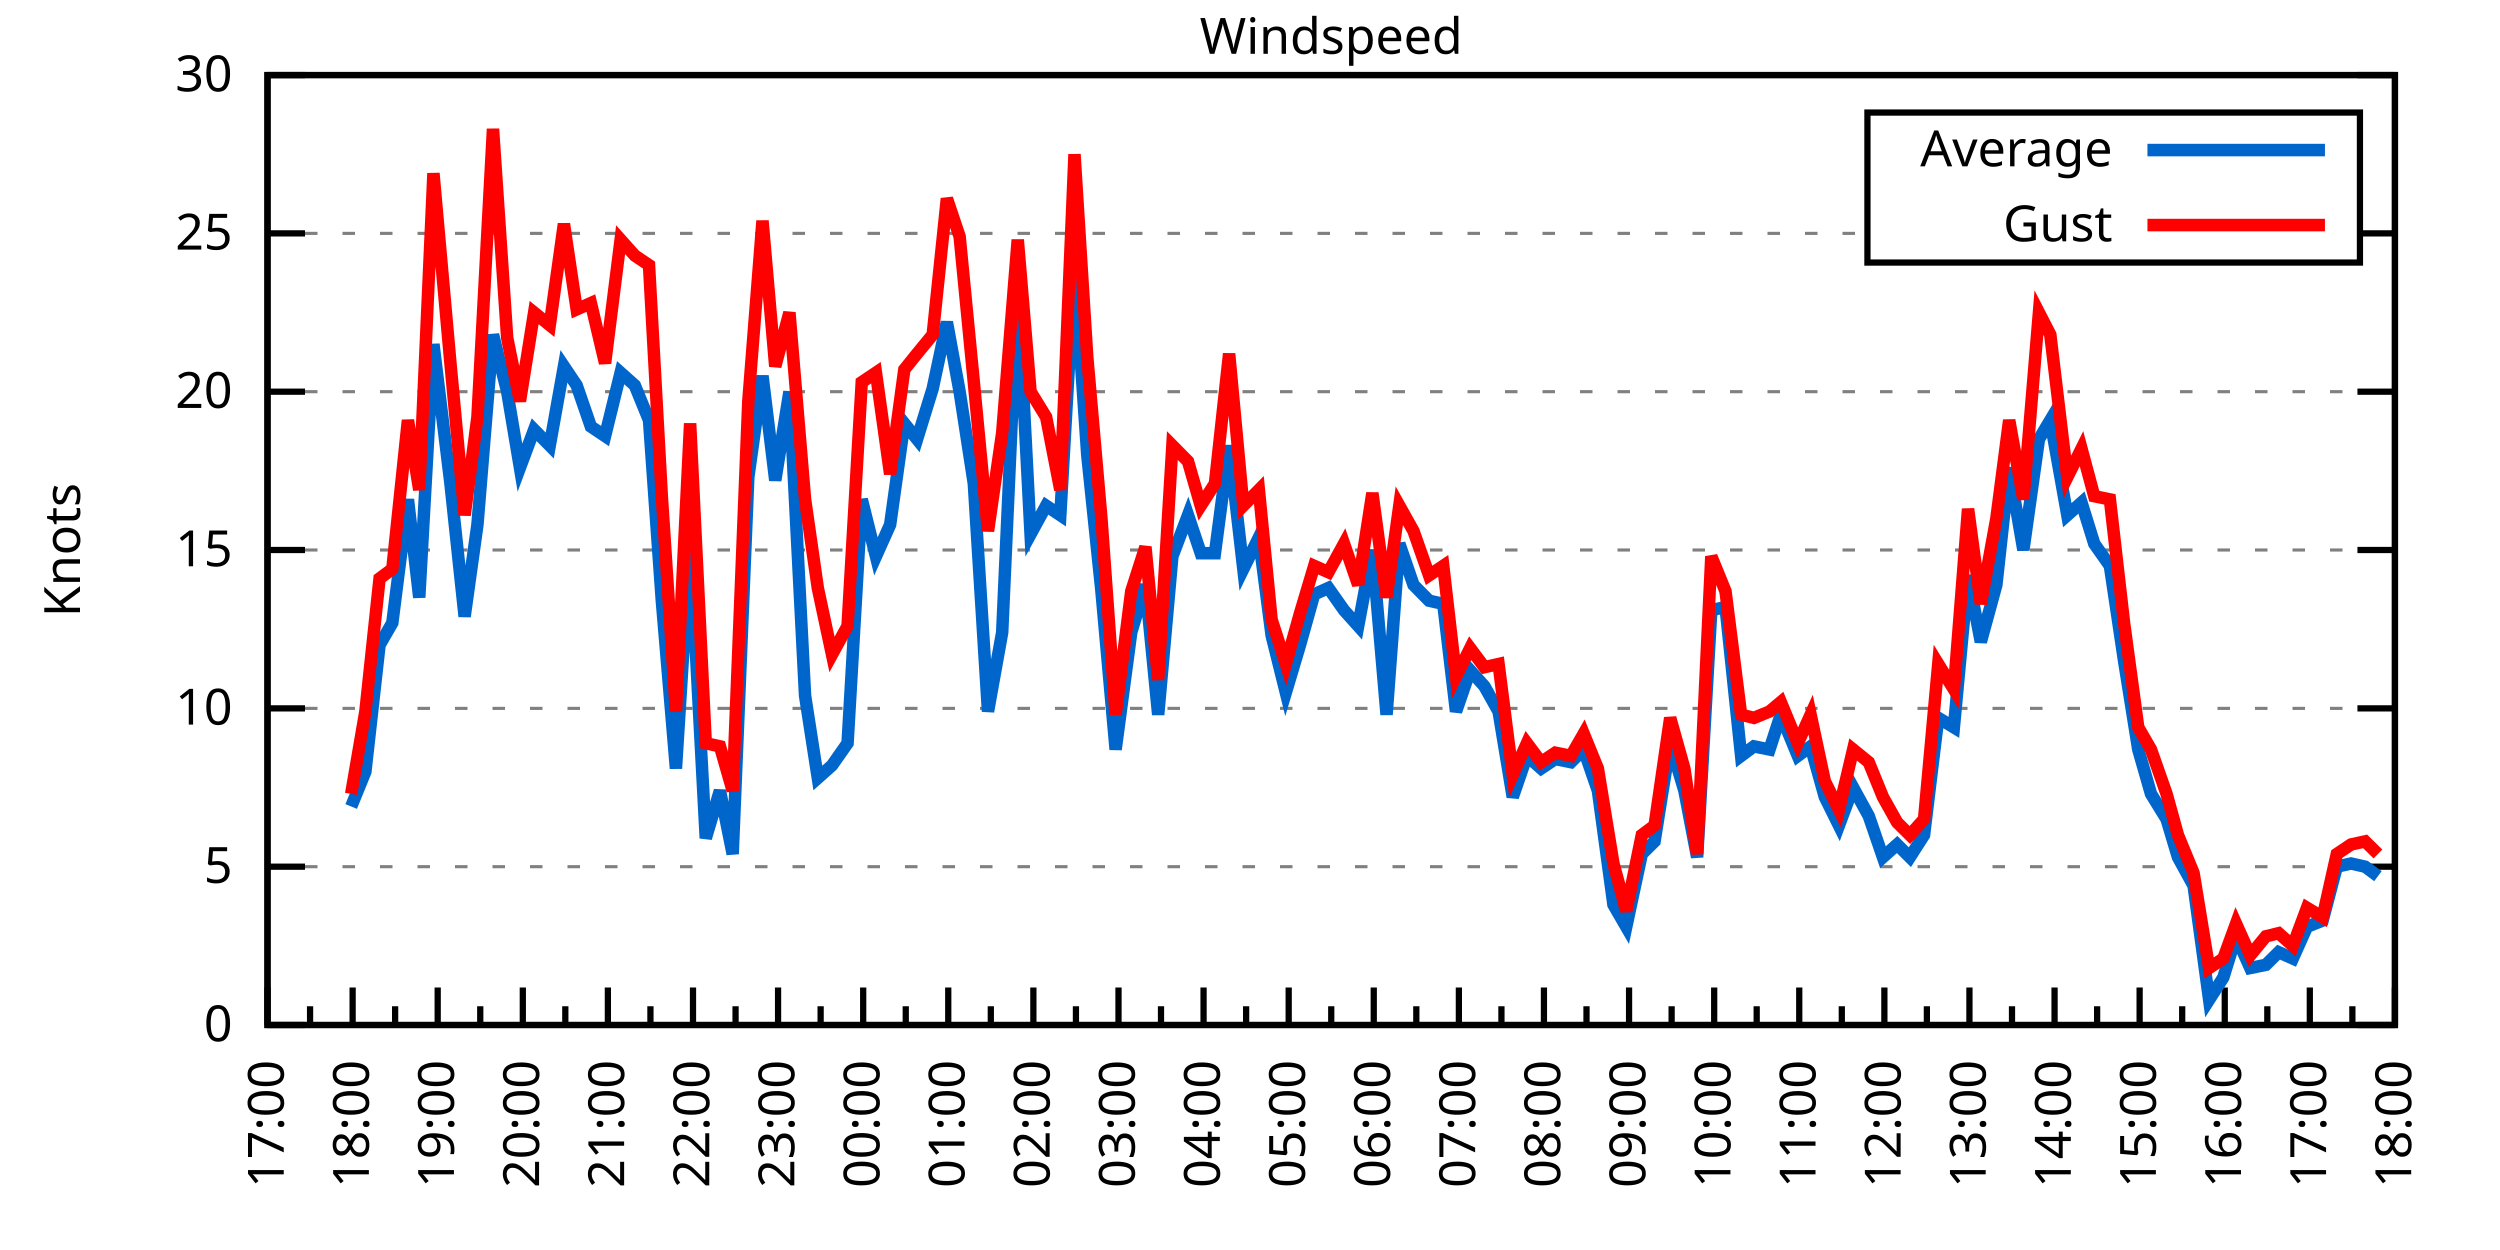
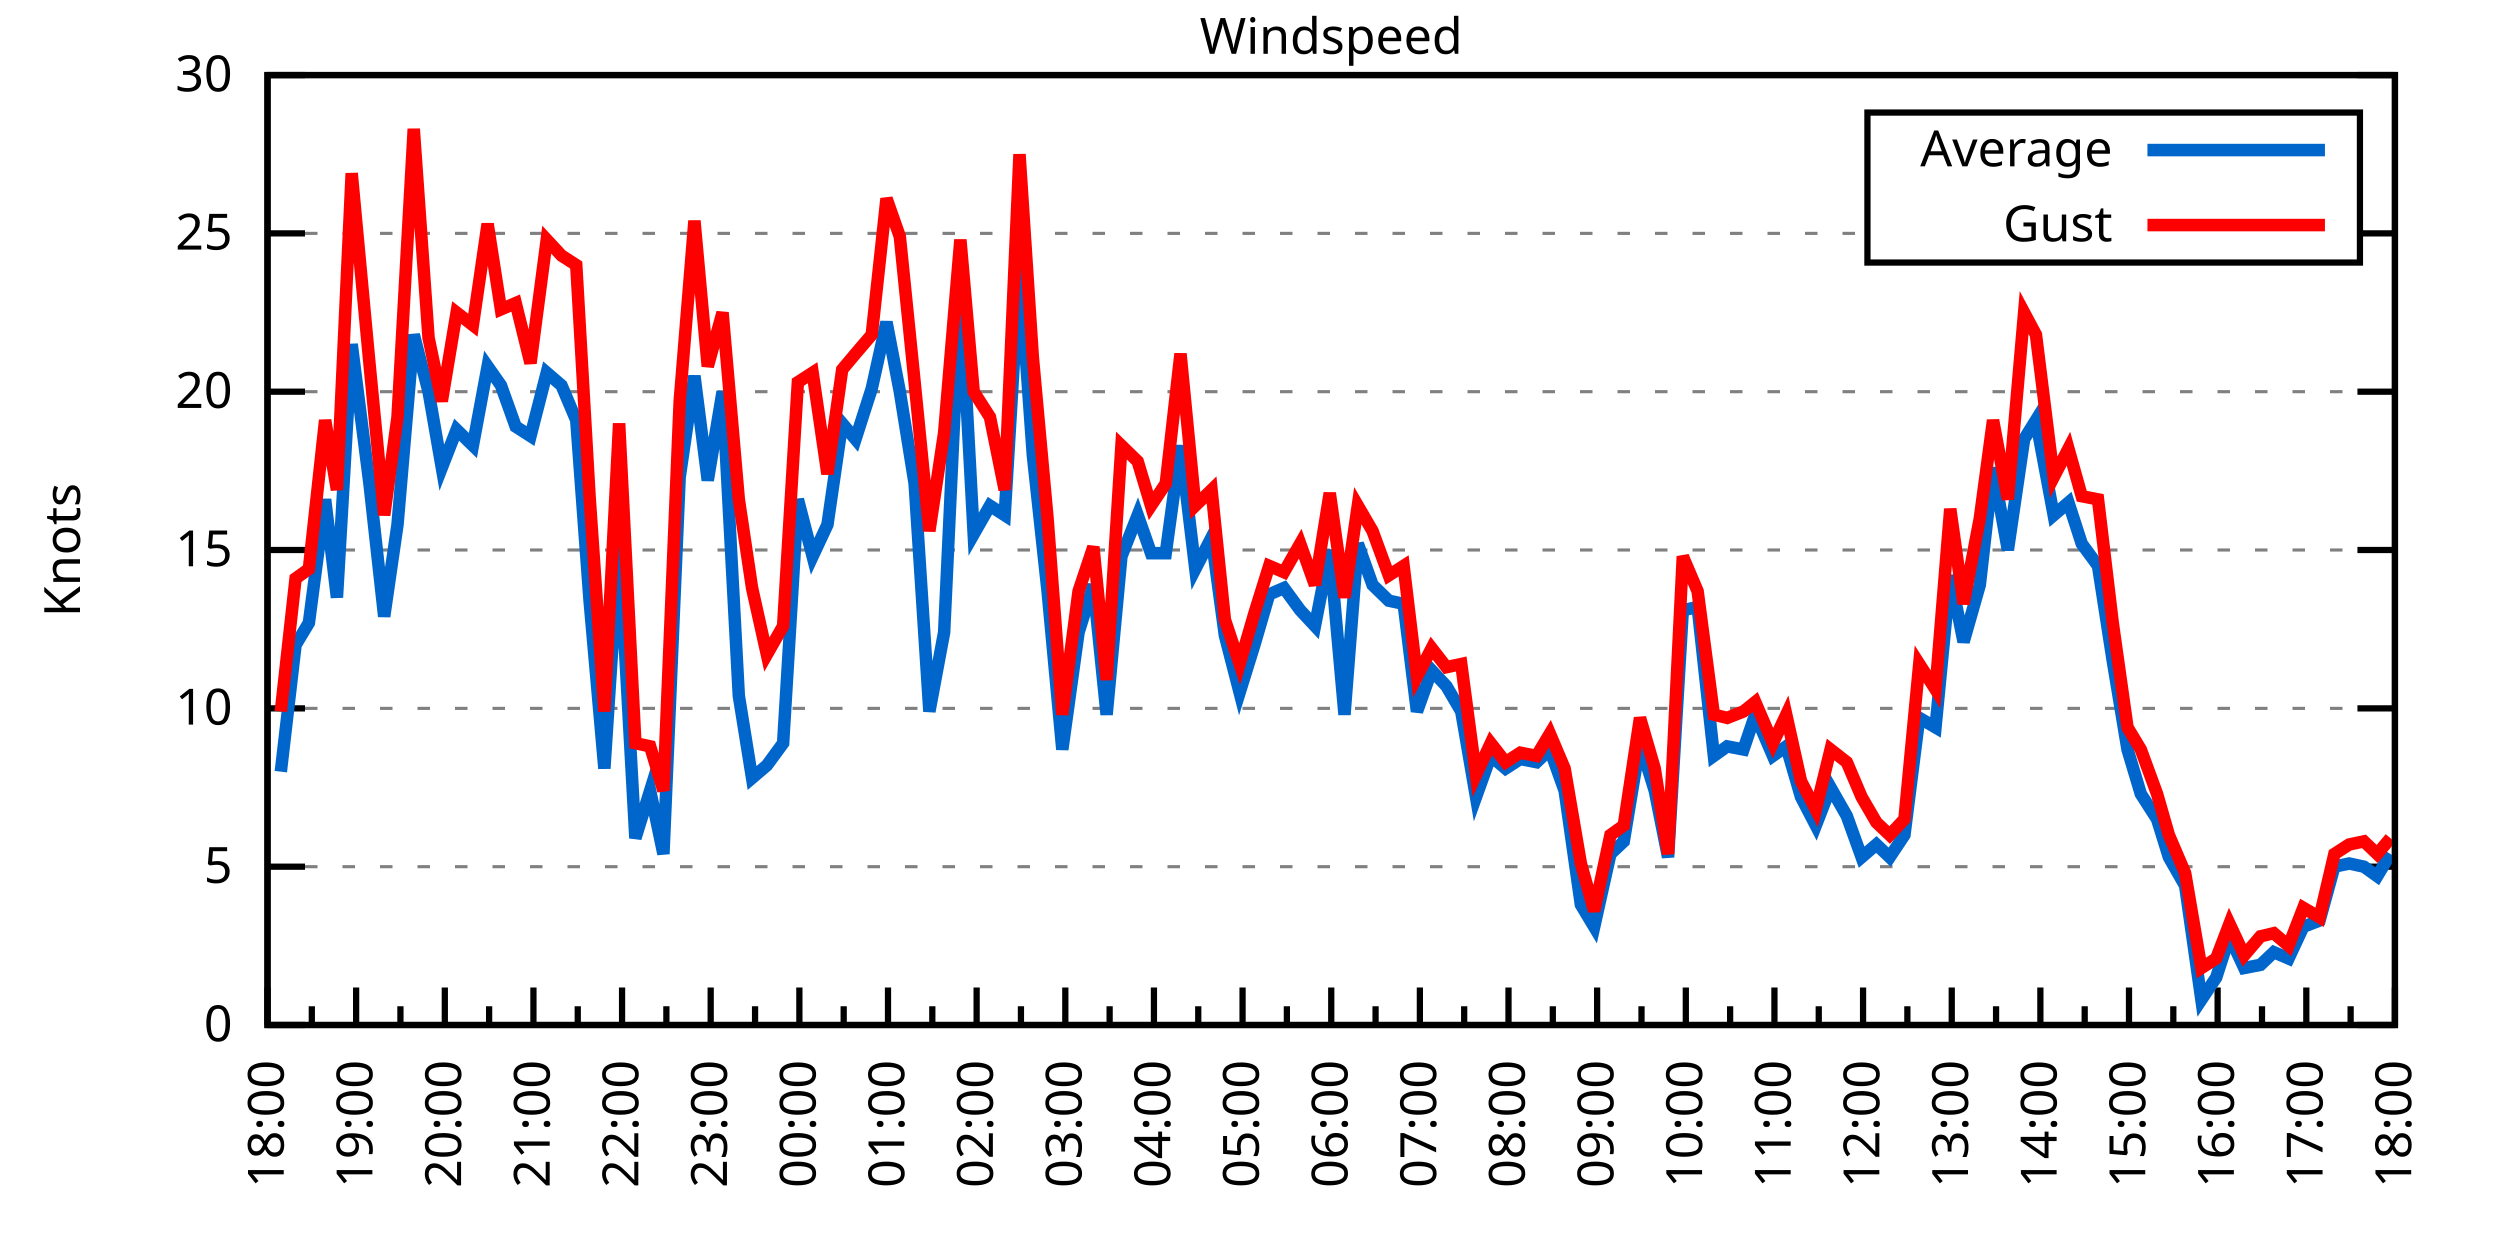
<svg xmlns="http://www.w3.org/2000/svg" xmlns:xlink="http://www.w3.org/1999/xlink" width="400" height="200" viewBox="0 0 400 200">
  <g id="gnuplot_canvas">
    <rect x="0" y="0" width="400" height="200" fill="none" />
    <defs>
      <circle id="gpDot" r="0.5" stroke-width="0.5" stroke="currentColor" />
      <path id="gpPt0" stroke-width="0.333" stroke="currentColor" d="M-1,0 h2 M0,-1 v2" />
      <path id="gpPt1" stroke-width="0.333" stroke="currentColor" d="M-1,-1 L1,1 M1,-1 L-1,1" />
      <path id="gpPt2" stroke-width="0.333" stroke="currentColor" d="M-1,0 L1,0 M0,-1 L0,1 M-1,-1 L1,1 M-1,1 L1,-1" />
      <rect id="gpPt3" stroke-width="0.333" stroke="currentColor" x="-1" y="-1" width="2" height="2" />
      <rect id="gpPt4" stroke-width="0.333" stroke="currentColor" fill="currentColor" x="-1" y="-1" width="2" height="2" />
      <circle id="gpPt5" stroke-width="0.333" stroke="currentColor" cx="0" cy="0" r="1" />
      <use xlink:href="#gpPt5" id="gpPt6" fill="currentColor" stroke="none" />
      <path id="gpPt7" stroke-width="0.333" stroke="currentColor" d="M0,-1.33 L-1.33,0.67 L1.33,0.67 z" />
      <use xlink:href="#gpPt7" id="gpPt8" fill="currentColor" stroke="none" />
      <use xlink:href="#gpPt7" id="gpPt9" stroke="currentColor" transform="rotate(180)" />
      <use xlink:href="#gpPt9" id="gpPt10" fill="currentColor" stroke="none" />
      <use xlink:href="#gpPt3" id="gpPt11" stroke="currentColor" transform="rotate(45)" />
      <use xlink:href="#gpPt11" id="gpPt12" fill="currentColor" stroke="none" />
      <path id="gpPt13" stroke-width="0.333" stroke="currentColor" d="M0,1.330 L1.265,0.411 L0.782,-1.067 L-0.782,-1.076 L-1.265,0.411 z" />
      <use xlink:href="#gpPt13" id="gpPt14" fill="currentColor" stroke="none" />
      <filter id="textbox" filterUnits="objectBoundingBox" x="0" y="0" height="1" width="1">
        <feFlood flood-color="white" flood-opacity="1" result="bgnd" />
        <feComposite in="SourceGraphic" in2="bgnd" operator="atop" />
      </filter>
      <filter id="greybox" filterUnits="objectBoundingBox" x="0" y="0" height="1" width="1">
        <feFlood flood-color="lightgrey" flood-opacity="1" result="grey" />
        <feComposite in="SourceGraphic" in2="grey" operator="atop" />
      </filter>
    </defs>
    <g fill="none" color="white" stroke="currentColor" stroke-width="1.00" stroke-linecap="butt" stroke-linejoin="miter">
</g>
    <g fill="none" color="black" stroke="currentColor" stroke-width="1.00" stroke-linecap="butt" stroke-linejoin="miter">
      <g stroke="none" shape-rendering="crispEdges">
        <polygon fill="rgb(255, 255, 255)" points="42.80,164.00 383.18,164.00 383.18,12.02 42.80,12.02 " />
      </g>
    </g>
    <g fill="none" color="black" stroke="currentColor" stroke-width="1.00" stroke-linecap="butt" stroke-linejoin="miter">
</g>
    <g fill="none" color="black" stroke="black" stroke-width="0.50" stroke-linecap="butt" stroke-linejoin="miter">
</g>
    <g fill="none" color="gray" stroke="currentColor" stroke-width="0.50" stroke-linecap="butt" stroke-linejoin="miter">
      <path stroke="gray" stroke-dasharray="2,4" class="gridline" d="M42.80,164.00 L383.19,164.00  " />
    </g>
    <g fill="none" color="gray" stroke="gray" stroke-width="1.00" stroke-linecap="butt" stroke-linejoin="miter">
</g>
    <g fill="none" color="black" stroke="currentColor" stroke-width="1.00" stroke-linecap="butt" stroke-linejoin="miter">
      <path stroke="black" d="M42.80,164.00 L48.80,164.00 M383.19,164.00 L377.19,164.00  " />
      <g transform="translate(37.20,166.60)" stroke="none" fill="black" font-family="Sans" font-size="8.00" text-anchor="end">
        <text>
          <tspan font-family="Sans"> 0</tspan>
        </text>
      </g>
    </g>
    <g fill="none" color="black" stroke="currentColor" stroke-width="1.00" stroke-linecap="butt" stroke-linejoin="miter">
</g>
    <g fill="none" color="black" stroke="black" stroke-width="0.50" stroke-linecap="butt" stroke-linejoin="miter">
</g>
    <g fill="none" color="gray" stroke="currentColor" stroke-width="0.50" stroke-linecap="butt" stroke-linejoin="miter">
      <path stroke="gray" stroke-dasharray="2,4" class="gridline" d="M42.80,138.67 L383.19,138.67  " />
    </g>
    <g fill="none" color="gray" stroke="gray" stroke-width="1.00" stroke-linecap="butt" stroke-linejoin="miter">
</g>
    <g fill="none" color="black" stroke="currentColor" stroke-width="1.00" stroke-linecap="butt" stroke-linejoin="miter">
      <path stroke="black" d="M42.80,138.67 L48.80,138.67 M383.19,138.67 L377.19,138.67  " />
      <g transform="translate(37.20,141.27)" stroke="none" fill="black" font-family="Sans" font-size="8.00" text-anchor="end">
        <text>
          <tspan font-family="Sans"> 5</tspan>
        </text>
      </g>
    </g>
    <g fill="none" color="black" stroke="currentColor" stroke-width="1.00" stroke-linecap="butt" stroke-linejoin="miter">
</g>
    <g fill="none" color="black" stroke="black" stroke-width="0.50" stroke-linecap="butt" stroke-linejoin="miter">
</g>
    <g fill="none" color="gray" stroke="currentColor" stroke-width="0.50" stroke-linecap="butt" stroke-linejoin="miter">
      <path stroke="gray" stroke-dasharray="2,4" class="gridline" d="M42.80,113.34 L383.19,113.34  " />
    </g>
    <g fill="none" color="gray" stroke="gray" stroke-width="1.00" stroke-linecap="butt" stroke-linejoin="miter">
</g>
    <g fill="none" color="black" stroke="currentColor" stroke-width="1.00" stroke-linecap="butt" stroke-linejoin="miter">
      <path stroke="black" d="M42.80,113.34 L48.80,113.34 M383.19,113.34 L377.19,113.34  " />
      <g transform="translate(37.20,115.94)" stroke="none" fill="black" font-family="Sans" font-size="8.00" text-anchor="end">
        <text>
          <tspan font-family="Sans"> 10</tspan>
        </text>
      </g>
    </g>
    <g fill="none" color="black" stroke="currentColor" stroke-width="1.00" stroke-linecap="butt" stroke-linejoin="miter">
</g>
    <g fill="none" color="black" stroke="black" stroke-width="0.50" stroke-linecap="butt" stroke-linejoin="miter">
</g>
    <g fill="none" color="gray" stroke="currentColor" stroke-width="0.50" stroke-linecap="butt" stroke-linejoin="miter">
      <path stroke="gray" stroke-dasharray="2,4" class="gridline" d="M42.80,88.00 L383.19,88.00  " />
    </g>
    <g fill="none" color="gray" stroke="gray" stroke-width="1.00" stroke-linecap="butt" stroke-linejoin="miter">
</g>
    <g fill="none" color="black" stroke="currentColor" stroke-width="1.00" stroke-linecap="butt" stroke-linejoin="miter">
      <path stroke="black" d="M42.80,88.00 L48.80,88.00 M383.19,88.00 L377.19,88.00  " />
      <g transform="translate(37.20,90.60)" stroke="none" fill="black" font-family="Sans" font-size="8.00" text-anchor="end">
        <text>
          <tspan font-family="Sans"> 15</tspan>
        </text>
      </g>
    </g>
    <g fill="none" color="black" stroke="currentColor" stroke-width="1.00" stroke-linecap="butt" stroke-linejoin="miter">
</g>
    <g fill="none" color="black" stroke="black" stroke-width="0.50" stroke-linecap="butt" stroke-linejoin="miter">
</g>
    <g fill="none" color="gray" stroke="currentColor" stroke-width="0.50" stroke-linecap="butt" stroke-linejoin="miter">
      <path stroke="gray" stroke-dasharray="2,4" class="gridline" d="M42.80,62.67 L383.19,62.67  " />
    </g>
    <g fill="none" color="gray" stroke="gray" stroke-width="1.00" stroke-linecap="butt" stroke-linejoin="miter">
</g>
    <g fill="none" color="black" stroke="currentColor" stroke-width="1.00" stroke-linecap="butt" stroke-linejoin="miter">
      <path stroke="black" d="M42.80,62.67 L48.80,62.67 M383.19,62.67 L377.19,62.67  " />
      <g transform="translate(37.20,65.27)" stroke="none" fill="black" font-family="Sans" font-size="8.00" text-anchor="end">
        <text>
          <tspan font-family="Sans"> 20</tspan>
        </text>
      </g>
    </g>
    <g fill="none" color="black" stroke="currentColor" stroke-width="1.00" stroke-linecap="butt" stroke-linejoin="miter">
</g>
    <g fill="none" color="black" stroke="black" stroke-width="0.50" stroke-linecap="butt" stroke-linejoin="miter">
</g>
    <g fill="none" color="gray" stroke="currentColor" stroke-width="0.50" stroke-linecap="butt" stroke-linejoin="miter">
      <path stroke="gray" stroke-dasharray="2,4" class="gridline" d="M42.80,37.34 L298.79,37.34 M377.59,37.34 L383.19,37.34  " />
    </g>
    <g fill="none" color="gray" stroke="gray" stroke-width="1.00" stroke-linecap="butt" stroke-linejoin="miter">
</g>
    <g fill="none" color="black" stroke="currentColor" stroke-width="1.00" stroke-linecap="butt" stroke-linejoin="miter">
      <path stroke="black" d="M42.80,37.34 L48.80,37.34 M383.19,37.34 L377.19,37.34  " />
      <g transform="translate(37.20,39.94)" stroke="none" fill="black" font-family="Sans" font-size="8.00" text-anchor="end">
        <text>
          <tspan font-family="Sans"> 25</tspan>
        </text>
      </g>
    </g>
    <g fill="none" color="black" stroke="currentColor" stroke-width="1.00" stroke-linecap="butt" stroke-linejoin="miter">
</g>
    <g fill="none" color="black" stroke="black" stroke-width="0.50" stroke-linecap="butt" stroke-linejoin="miter">
</g>
    <g fill="none" color="gray" stroke="currentColor" stroke-width="0.50" stroke-linecap="butt" stroke-linejoin="miter">
      <path stroke="gray" stroke-dasharray="2,4" class="gridline" d="M42.80,12.01 L383.19,12.01  " />
    </g>
    <g fill="none" color="gray" stroke="gray" stroke-width="1.00" stroke-linecap="butt" stroke-linejoin="miter">
</g>
    <g fill="none" color="black" stroke="currentColor" stroke-width="1.00" stroke-linecap="butt" stroke-linejoin="miter">
      <path stroke="black" d="M42.80,12.01 L48.80,12.01 M383.19,12.01 L377.19,12.01  " />
      <g transform="translate(37.20,14.61)" stroke="none" fill="black" font-family="Sans" font-size="8.00" text-anchor="end">
        <text>
          <tspan font-family="Sans"> 30</tspan>
        </text>
      </g>
    </g>
    <g fill="none" color="black" stroke="currentColor" stroke-width="1.00" stroke-linecap="butt" stroke-linejoin="miter">
      <path stroke="black" d="M42.80,164.00 L42.80,158.00  " />
      <g transform="translate(45.40,169.60) rotate(270)" stroke="none" fill="black" font-family="Sans" font-size="8.00" text-anchor="end">
        <text>
+           <tspan font-family="Sans">18:00</tspan>
+         </text>
+       </g>
+     </g>
+     <g fill="none" color="black" stroke="currentColor" stroke-width="1.00" stroke-linecap="butt" stroke-linejoin="miter">
+       <path stroke="black" d="M49.89,164.00 L49.89,161.00 M56.98,164.00 L56.98,158.00  " />
+       <g transform="translate(59.58,169.60) rotate(270)" stroke="none" fill="black" font-family="Sans" font-size="8.00" text-anchor="end">
+         <text>
+           <tspan font-family="Sans">19:00</tspan>
+         </text>
+       </g>
+     </g>
+     <g fill="none" color="black" stroke="currentColor" stroke-width="1.00" stroke-linecap="butt" stroke-linejoin="miter">
+       <path stroke="black" d="M64.07,164.00 L64.07,161.00 M71.17,164.00 L71.17,158.00  " />
+       <g transform="translate(73.77,169.60) rotate(270)" stroke="none" fill="black" font-family="Sans" font-size="8.00" text-anchor="end">
+         <text>
+           <tspan font-family="Sans">20:00</tspan>
+         </text>
+       </g>
+     </g>
+     <g fill="none" color="black" stroke="currentColor" stroke-width="1.00" stroke-linecap="butt" stroke-linejoin="miter">
+       <path stroke="black" d="M78.26,164.00 L78.26,161.00 M85.35,164.00 L85.35,158.00  " />
+       <g transform="translate(87.95,169.60) rotate(270)" stroke="none" fill="black" font-family="Sans" font-size="8.00" text-anchor="end">
+         <text>
+           <tspan font-family="Sans">21:00</tspan>
+         </text>
+       </g>
+     </g>
+     <g fill="none" color="black" stroke="currentColor" stroke-width="1.00" stroke-linecap="butt" stroke-linejoin="miter">
+       <path stroke="black" d="M92.44,164.00 L92.44,161.00 M99.53,164.00 L99.53,158.00  " />
+       <g transform="translate(102.13,169.60) rotate(270)" stroke="none" fill="black" font-family="Sans" font-size="8.00" text-anchor="end">
+         <text>
+           <tspan font-family="Sans">22:00</tspan>
+         </text>
+       </g>
+     </g>
+     <g fill="none" color="black" stroke="currentColor" stroke-width="1.00" stroke-linecap="butt" stroke-linejoin="miter">
+       <path stroke="black" d="M106.62,164.00 L106.62,161.00 M113.71,164.00 L113.71,158.00  " />
+       <g transform="translate(116.31,169.60) rotate(270)" stroke="none" fill="black" font-family="Sans" font-size="8.00" text-anchor="end">
+         <text>
+           <tspan font-family="Sans">23:00</tspan>
+         </text>
+       </g>
+     </g>
+     <g fill="none" color="black" stroke="currentColor" stroke-width="1.00" stroke-linecap="butt" stroke-linejoin="miter">
+       <path stroke="black" d="M120.81,164.00 L120.81,161.00 M127.90,164.00 L127.90,158.00  " />
+       <g transform="translate(130.50,169.60) rotate(270)" stroke="none" fill="black" font-family="Sans" font-size="8.00" text-anchor="end">
+         <text>
+           <tspan font-family="Sans">00:00</tspan>
+         </text>
+       </g>
+     </g>
+     <g fill="none" color="black" stroke="currentColor" stroke-width="1.00" stroke-linecap="butt" stroke-linejoin="miter">
+       <path stroke="black" d="M134.99,164.00 L134.99,161.00 M142.08,164.00 L142.08,158.00  " />
+       <g transform="translate(144.68,169.60) rotate(270)" stroke="none" fill="black" font-family="Sans" font-size="8.00" text-anchor="end">
+         <text>
+           <tspan font-family="Sans">01:00</tspan>
+         </text>
+       </g>
+     </g>
+     <g fill="none" color="black" stroke="currentColor" stroke-width="1.00" stroke-linecap="butt" stroke-linejoin="miter">
+       <path stroke="black" d="M149.17,164.00 L149.17,161.00 M156.26,164.00 L156.26,158.00  " />
+       <g transform="translate(158.86,169.60) rotate(270)" stroke="none" fill="black" font-family="Sans" font-size="8.00" text-anchor="end">
+         <text>
+           <tspan font-family="Sans">02:00</tspan>
+         </text>
+       </g>
+     </g>
+     <g fill="none" color="black" stroke="currentColor" stroke-width="1.00" stroke-linecap="butt" stroke-linejoin="miter">
+       <path stroke="black" d="M163.35,164.00 L163.35,161.00 M170.45,164.00 L170.45,158.00  " />
+       <g transform="translate(173.05,169.60) rotate(270)" stroke="none" fill="black" font-family="Sans" font-size="8.00" text-anchor="end">
+         <text>
+           <tspan font-family="Sans">03:00</tspan>
+         </text>
+       </g>
+     </g>
+     <g fill="none" color="black" stroke="currentColor" stroke-width="1.00" stroke-linecap="butt" stroke-linejoin="miter">
+       <path stroke="black" d="M177.54,164.00 L177.54,161.00 M184.63,164.00 L184.63,158.00  " />
+       <g transform="translate(187.23,169.60) rotate(270)" stroke="none" fill="black" font-family="Sans" font-size="8.00" text-anchor="end">
+         <text>
+           <tspan font-family="Sans">04:00</tspan>
+         </text>
+       </g>
+     </g>
+     <g fill="none" color="black" stroke="currentColor" stroke-width="1.00" stroke-linecap="butt" stroke-linejoin="miter">
+       <path stroke="black" d="M191.72,164.00 L191.72,161.00 M198.81,164.00 L198.81,158.00  " />
+       <g transform="translate(201.41,169.60) rotate(270)" stroke="none" fill="black" font-family="Sans" font-size="8.00" text-anchor="end">
+         <text>
+           <tspan font-family="Sans">05:00</tspan>
+         </text>
+       </g>
+     </g>
+     <g fill="none" color="black" stroke="currentColor" stroke-width="1.00" stroke-linecap="butt" stroke-linejoin="miter">
+       <path stroke="black" d="M205.90,164.00 L205.90,161.00 M213.00,164.00 L213.00,158.00  " />
+       <g transform="translate(215.60,169.60) rotate(270)" stroke="none" fill="black" font-family="Sans" font-size="8.00" text-anchor="end">
+         <text>
+           <tspan font-family="Sans">06:00</tspan>
+         </text>
+       </g>
+     </g>
+     <g fill="none" color="black" stroke="currentColor" stroke-width="1.00" stroke-linecap="butt" stroke-linejoin="miter">
+       <path stroke="black" d="M220.09,164.00 L220.09,161.00 M227.18,164.00 L227.18,158.00  " />
+       <g transform="translate(229.78,169.60) rotate(270)" stroke="none" fill="black" font-family="Sans" font-size="8.00" text-anchor="end">
+         <text>
+           <tspan font-family="Sans">07:00</tspan>
+         </text>
+       </g>
+     </g>
+     <g fill="none" color="black" stroke="currentColor" stroke-width="1.00" stroke-linecap="butt" stroke-linejoin="miter">
+       <path stroke="black" d="M234.27,164.00 L234.27,161.00 M241.36,164.00 L241.36,158.00  " />
+       <g transform="translate(243.96,169.60) rotate(270)" stroke="none" fill="black" font-family="Sans" font-size="8.00" text-anchor="end">
+         <text>
+           <tspan font-family="Sans">08:00</tspan>
+         </text>
+       </g>
+     </g>
+     <g fill="none" color="black" stroke="currentColor" stroke-width="1.00" stroke-linecap="butt" stroke-linejoin="miter">
+       <path stroke="black" d="M248.45,164.00 L248.45,161.00 M255.54,164.00 L255.54,158.00  " />
+       <g transform="translate(258.14,169.60) rotate(270)" stroke="none" fill="black" font-family="Sans" font-size="8.00" text-anchor="end">
+         <text>
+           <tspan font-family="Sans">09:00</tspan>
+         </text>
+       </g>
+     </g>
+     <g fill="none" color="black" stroke="currentColor" stroke-width="1.00" stroke-linecap="butt" stroke-linejoin="miter">
+       <path stroke="black" d="M262.64,164.00 L262.64,161.00 M269.73,164.00 L269.73,158.00  " />
+       <g transform="translate(272.33,169.60) rotate(270)" stroke="none" fill="black" font-family="Sans" font-size="8.00" text-anchor="end">
+         <text>
+           <tspan font-family="Sans">10:00</tspan>
+         </text>
+       </g>
+     </g>
+     <g fill="none" color="black" stroke="currentColor" stroke-width="1.00" stroke-linecap="butt" stroke-linejoin="miter">
+       <path stroke="black" d="M276.82,164.00 L276.82,161.00 M283.91,164.00 L283.91,158.00  " />
+       <g transform="translate(286.51,169.60) rotate(270)" stroke="none" fill="black" font-family="Sans" font-size="8.00" text-anchor="end">
+         <text>
+           <tspan font-family="Sans">11:00</tspan>
+         </text>
+       </g>
+     </g>
+     <g fill="none" color="black" stroke="currentColor" stroke-width="1.00" stroke-linecap="butt" stroke-linejoin="miter">
+       <path stroke="black" d="M291.00,164.00 L291.00,161.00 M298.09,164.00 L298.09,158.00  " />
+       <g transform="translate(300.69,169.60) rotate(270)" stroke="none" fill="black" font-family="Sans" font-size="8.00" text-anchor="end">
+         <text>
+           <tspan font-family="Sans">12:00</tspan>
+         </text>
+       </g>
+     </g>
+     <g fill="none" color="black" stroke="currentColor" stroke-width="1.00" stroke-linecap="butt" stroke-linejoin="miter">
+       <path stroke="black" d="M305.18,164.00 L305.18,161.00 M312.28,164.00 L312.28,158.00  " />
+       <g transform="translate(314.88,169.60) rotate(270)" stroke="none" fill="black" font-family="Sans" font-size="8.00" text-anchor="end">
+         <text>
+           <tspan font-family="Sans">13:00</tspan>
+         </text>
+       </g>
+     </g>
+     <g fill="none" color="black" stroke="currentColor" stroke-width="1.00" stroke-linecap="butt" stroke-linejoin="miter">
+       <path stroke="black" d="M319.37,164.00 L319.37,161.00 M326.46,164.00 L326.46,158.00  " />
+       <g transform="translate(329.06,169.60) rotate(270)" stroke="none" fill="black" font-family="Sans" font-size="8.00" text-anchor="end">
+         <text>
+           <tspan font-family="Sans">14:00</tspan>
+         </text>
+       </g>
+     </g>
+     <g fill="none" color="black" stroke="currentColor" stroke-width="1.00" stroke-linecap="butt" stroke-linejoin="miter">
+       <path stroke="black" d="M333.55,164.00 L333.55,161.00 M340.64,164.00 L340.64,158.00  " />
+       <g transform="translate(343.24,169.60) rotate(270)" stroke="none" fill="black" font-family="Sans" font-size="8.00" text-anchor="end">
+         <text>
+           <tspan font-family="Sans">15:00</tspan>
+         </text>
+       </g>
+     </g>
+     <g fill="none" color="black" stroke="currentColor" stroke-width="1.00" stroke-linecap="butt" stroke-linejoin="miter">
+       <path stroke="black" d="M347.73,164.00 L347.73,161.00 M354.82,164.00 L354.82,158.00  " />
+       <g transform="translate(357.42,169.60) rotate(270)" stroke="none" fill="black" font-family="Sans" font-size="8.00" text-anchor="end">
+         <text>
+           <tspan font-family="Sans">16:00</tspan>
+         </text>
+       </g>
+     </g>
+     <g fill="none" color="black" stroke="currentColor" stroke-width="1.00" stroke-linecap="butt" stroke-linejoin="miter">
+       <path stroke="black" d="M361.92,164.00 L361.92,161.00 M369.01,164.00 L369.01,158.00  " />
+       <g transform="translate(371.61,169.60) rotate(270)" stroke="none" fill="black" font-family="Sans" font-size="8.00" text-anchor="end">
+         <text>
          <tspan font-family="Sans">17:00</tspan>
        </text>
      </g>
    </g>
    <g fill="none" color="black" stroke="currentColor" stroke-width="1.00" stroke-linecap="butt" stroke-linejoin="miter">
-       <path stroke="black" d="M49.61,164.00 L49.61,161.00 M56.42,164.00 L56.42,158.00  " />
-       <g transform="translate(59.02,169.60) rotate(270)" stroke="none" fill="black" font-family="Sans" font-size="8.00" text-anchor="end">
-         <text>
-           <tspan font-family="Sans">18:00</tspan>
-         </text>
-       </g>
-     </g>
-     <g fill="none" color="black" stroke="currentColor" stroke-width="1.00" stroke-linecap="butt" stroke-linejoin="miter">
-       <path stroke="black" d="M63.22,164.00 L63.22,161.00 M70.03,164.00 L70.03,158.00  " />
-       <g transform="translate(72.63,169.60) rotate(270)" stroke="none" fill="black" font-family="Sans" font-size="8.00" text-anchor="end">
-         <text>
-           <tspan font-family="Sans">19:00</tspan>
-         </text>
-       </g>
-     </g>
-     <g fill="none" color="black" stroke="currentColor" stroke-width="1.00" stroke-linecap="butt" stroke-linejoin="miter">
-       <path stroke="black" d="M76.84,164.00 L76.84,161.00 M83.65,164.00 L83.65,158.00  " />
-       <g transform="translate(86.25,169.60) rotate(270)" stroke="none" fill="black" font-family="Sans" font-size="8.00" text-anchor="end">
-         <text>
-           <tspan font-family="Sans">20:00</tspan>
-         </text>
-       </g>
-     </g>
-     <g fill="none" color="black" stroke="currentColor" stroke-width="1.00" stroke-linecap="butt" stroke-linejoin="miter">
-       <path stroke="black" d="M90.45,164.00 L90.45,161.00 M97.26,164.00 L97.26,158.00  " />
-       <g transform="translate(99.86,169.60) rotate(270)" stroke="none" fill="black" font-family="Sans" font-size="8.00" text-anchor="end">
-         <text>
-           <tspan font-family="Sans">21:00</tspan>
-         </text>
-       </g>
-     </g>
-     <g fill="none" color="black" stroke="currentColor" stroke-width="1.00" stroke-linecap="butt" stroke-linejoin="miter">
-       <path stroke="black" d="M104.07,164.00 L104.07,161.00 M110.88,164.00 L110.88,158.00  " />
-       <g transform="translate(113.48,169.60) rotate(270)" stroke="none" fill="black" font-family="Sans" font-size="8.00" text-anchor="end">
-         <text>
-           <tspan font-family="Sans">22:00</tspan>
-         </text>
-       </g>
-     </g>
-     <g fill="none" color="black" stroke="currentColor" stroke-width="1.00" stroke-linecap="butt" stroke-linejoin="miter">
-       <path stroke="black" d="M117.69,164.00 L117.69,161.00 M124.49,164.00 L124.49,158.00  " />
-       <g transform="translate(127.09,169.60) rotate(270)" stroke="none" fill="black" font-family="Sans" font-size="8.00" text-anchor="end">
-         <text>
-           <tspan font-family="Sans">23:00</tspan>
-         </text>
-       </g>
-     </g>
-     <g fill="none" color="black" stroke="currentColor" stroke-width="1.00" stroke-linecap="butt" stroke-linejoin="miter">
-       <path stroke="black" d="M131.30,164.00 L131.30,161.00 M138.11,164.00 L138.11,158.00  " />
-       <g transform="translate(140.71,169.60) rotate(270)" stroke="none" fill="black" font-family="Sans" font-size="8.00" text-anchor="end">
-         <text>
-           <tspan font-family="Sans">00:00</tspan>
-         </text>
-       </g>
-     </g>
-     <g fill="none" color="black" stroke="currentColor" stroke-width="1.00" stroke-linecap="butt" stroke-linejoin="miter">
-       <path stroke="black" d="M144.92,164.00 L144.92,161.00 M151.72,164.00 L151.72,158.00  " />
-       <g transform="translate(154.32,169.60) rotate(270)" stroke="none" fill="black" font-family="Sans" font-size="8.00" text-anchor="end">
-         <text>
-           <tspan font-family="Sans">01:00</tspan>
-         </text>
-       </g>
-     </g>
-     <g fill="none" color="black" stroke="currentColor" stroke-width="1.00" stroke-linecap="butt" stroke-linejoin="miter">
-       <path stroke="black" d="M158.53,164.00 L158.53,161.00 M165.34,164.00 L165.34,158.00  " />
-       <g transform="translate(167.94,169.60) rotate(270)" stroke="none" fill="black" font-family="Sans" font-size="8.00" text-anchor="end">
-         <text>
-           <tspan font-family="Sans">02:00</tspan>
-         </text>
-       </g>
-     </g>
-     <g fill="none" color="black" stroke="currentColor" stroke-width="1.00" stroke-linecap="butt" stroke-linejoin="miter">
-       <path stroke="black" d="M172.15,164.00 L172.15,161.00 M178.96,164.00 L178.96,158.00  " />
-       <g transform="translate(181.56,169.60) rotate(270)" stroke="none" fill="black" font-family="Sans" font-size="8.00" text-anchor="end">
-         <text>
-           <tspan font-family="Sans">03:00</tspan>
-         </text>
-       </g>
-     </g>
-     <g fill="none" color="black" stroke="currentColor" stroke-width="1.00" stroke-linecap="butt" stroke-linejoin="miter">
-       <path stroke="black" d="M185.76,164.00 L185.76,161.00 M192.57,164.00 L192.57,158.00  " />
-       <g transform="translate(195.17,169.60) rotate(270)" stroke="none" fill="black" font-family="Sans" font-size="8.00" text-anchor="end">
-         <text>
-           <tspan font-family="Sans">04:00</tspan>
-         </text>
-       </g>
-     </g>
-     <g fill="none" color="black" stroke="currentColor" stroke-width="1.00" stroke-linecap="butt" stroke-linejoin="miter">
-       <path stroke="black" d="M199.38,164.00 L199.38,161.00 M206.19,164.00 L206.19,158.00  " />
-       <g transform="translate(208.79,169.60) rotate(270)" stroke="none" fill="black" font-family="Sans" font-size="8.00" text-anchor="end">
-         <text>
-           <tspan font-family="Sans">05:00</tspan>
-         </text>
-       </g>
-     </g>
-     <g fill="none" color="black" stroke="currentColor" stroke-width="1.00" stroke-linecap="butt" stroke-linejoin="miter">
-       <path stroke="black" d="M213.00,164.00 L213.00,161.00 M219.80,164.00 L219.80,158.00  " />
-       <g transform="translate(222.40,169.60) rotate(270)" stroke="none" fill="black" font-family="Sans" font-size="8.00" text-anchor="end">
-         <text>
-           <tspan font-family="Sans">06:00</tspan>
-         </text>
-       </g>
-     </g>
-     <g fill="none" color="black" stroke="currentColor" stroke-width="1.00" stroke-linecap="butt" stroke-linejoin="miter">
-       <path stroke="black" d="M226.61,164.00 L226.61,161.00 M233.42,164.00 L233.42,158.00  " />
-       <g transform="translate(236.02,169.60) rotate(270)" stroke="none" fill="black" font-family="Sans" font-size="8.00" text-anchor="end">
-         <text>
-           <tspan font-family="Sans">07:00</tspan>
-         </text>
-       </g>
-     </g>
-     <g fill="none" color="black" stroke="currentColor" stroke-width="1.00" stroke-linecap="butt" stroke-linejoin="miter">
-       <path stroke="black" d="M240.23,164.00 L240.23,161.00 M247.03,164.00 L247.03,158.00  " />
-       <g transform="translate(249.63,169.60) rotate(270)" stroke="none" fill="black" font-family="Sans" font-size="8.00" text-anchor="end">
-         <text>
-           <tspan font-family="Sans">08:00</tspan>
-         </text>
-       </g>
-     </g>
-     <g fill="none" color="black" stroke="currentColor" stroke-width="1.00" stroke-linecap="butt" stroke-linejoin="miter">
-       <path stroke="black" d="M253.84,164.00 L253.84,161.00 M260.65,164.00 L260.65,158.00  " />
-       <g transform="translate(263.25,169.60) rotate(270)" stroke="none" fill="black" font-family="Sans" font-size="8.00" text-anchor="end">
-         <text>
-           <tspan font-family="Sans">09:00</tspan>
-         </text>
-       </g>
-     </g>
-     <g fill="none" color="black" stroke="currentColor" stroke-width="1.00" stroke-linecap="butt" stroke-linejoin="miter">
-       <path stroke="black" d="M267.46,164.00 L267.46,161.00 M274.27,164.00 L274.27,158.00  " />
-       <g transform="translate(276.87,169.60) rotate(270)" stroke="none" fill="black" font-family="Sans" font-size="8.00" text-anchor="end">
-         <text>
-           <tspan font-family="Sans">10:00</tspan>
-         </text>
-       </g>
-     </g>
-     <g fill="none" color="black" stroke="currentColor" stroke-width="1.00" stroke-linecap="butt" stroke-linejoin="miter">
-       <path stroke="black" d="M281.07,164.00 L281.07,161.00 M287.88,164.00 L287.88,158.00  " />
-       <g transform="translate(290.48,169.60) rotate(270)" stroke="none" fill="black" font-family="Sans" font-size="8.00" text-anchor="end">
-         <text>
-           <tspan font-family="Sans">11:00</tspan>
-         </text>
-       </g>
-     </g>
-     <g fill="none" color="black" stroke="currentColor" stroke-width="1.00" stroke-linecap="butt" stroke-linejoin="miter">
-       <path stroke="black" d="M294.69,164.00 L294.69,161.00 M301.50,164.00 L301.50,158.00  " />
-       <g transform="translate(304.10,169.60) rotate(270)" stroke="none" fill="black" font-family="Sans" font-size="8.00" text-anchor="end">
-         <text>
-           <tspan font-family="Sans">12:00</tspan>
-         </text>
-       </g>
-     </g>
-     <g fill="none" color="black" stroke="currentColor" stroke-width="1.00" stroke-linecap="butt" stroke-linejoin="miter">
-       <path stroke="black" d="M308.30,164.00 L308.30,161.00 M315.11,164.00 L315.11,158.00  " />
-       <g transform="translate(317.71,169.60) rotate(270)" stroke="none" fill="black" font-family="Sans" font-size="8.00" text-anchor="end">
-         <text>
-           <tspan font-family="Sans">13:00</tspan>
-         </text>
-       </g>
-     </g>
-     <g fill="none" color="black" stroke="currentColor" stroke-width="1.00" stroke-linecap="butt" stroke-linejoin="miter">
-       <path stroke="black" d="M321.92,164.00 L321.92,161.00 M328.73,164.00 L328.73,158.00  " />
-       <g transform="translate(331.33,169.60) rotate(270)" stroke="none" fill="black" font-family="Sans" font-size="8.00" text-anchor="end">
-         <text>
-           <tspan font-family="Sans">14:00</tspan>
-         </text>
-       </g>
-     </g>
-     <g fill="none" color="black" stroke="currentColor" stroke-width="1.00" stroke-linecap="butt" stroke-linejoin="miter">
-       <path stroke="black" d="M335.54,164.00 L335.54,161.00 M342.34,164.00 L342.34,158.00  " />
-       <g transform="translate(344.94,169.60) rotate(270)" stroke="none" fill="black" font-family="Sans" font-size="8.00" text-anchor="end">
-         <text>
-           <tspan font-family="Sans">15:00</tspan>
-         </text>
-       </g>
-     </g>
-     <g fill="none" color="black" stroke="currentColor" stroke-width="1.00" stroke-linecap="butt" stroke-linejoin="miter">
-       <path stroke="black" d="M349.15,164.00 L349.15,161.00 M355.96,164.00 L355.96,158.00  " />
-       <g transform="translate(358.56,169.60) rotate(270)" stroke="none" fill="black" font-family="Sans" font-size="8.00" text-anchor="end">
-         <text>
-           <tspan font-family="Sans">16:00</tspan>
-         </text>
-       </g>
-     </g>
-     <g fill="none" color="black" stroke="currentColor" stroke-width="1.00" stroke-linecap="butt" stroke-linejoin="miter">
-       <path stroke="black" d="M362.77,164.00 L362.77,161.00 M369.57,164.00 L369.57,158.00  " />
-       <g transform="translate(372.17,169.60) rotate(270)" stroke="none" fill="black" font-family="Sans" font-size="8.00" text-anchor="end">
-         <text>
-           <tspan font-family="Sans">17:00</tspan>
-         </text>
-       </g>
-     </g>
-     <g fill="none" color="black" stroke="currentColor" stroke-width="1.00" stroke-linecap="butt" stroke-linejoin="miter">
-       <path stroke="black" d="M376.38,164.00 L376.38,161.00 M383.19,164.00 L383.19,158.00  " />
+       <path stroke="black" d="M376.10,164.00 L376.10,161.00 M383.19,164.00 L383.19,158.00  " />
      <g transform="translate(385.79,169.60) rotate(270)" stroke="none" fill="black" font-family="Sans" font-size="8.00" text-anchor="end">
        <text>
          <tspan font-family="Sans">18:00</tspan>
        </text>
      </g>
    </g>
    <g fill="none" color="black" stroke="currentColor" stroke-width="1.00" stroke-linecap="butt" stroke-linejoin="miter">
</g>
    <g fill="none" color="black" stroke="currentColor" stroke-width="1.00" stroke-linecap="butt" stroke-linejoin="miter">
      <path stroke="black" d="M42.80,12.01 L42.80,164.00 L383.19,164.00 L383.19,12.01 L42.80,12.01 Z  " />
    </g>
    <g fill="none" color="black" stroke="currentColor" stroke-width="1.00" stroke-linecap="butt" stroke-linejoin="miter">
      <g transform="translate(12.80,88.01) rotate(270)" stroke="none" fill="black" font-family="Sans" font-size="8.00" text-anchor="middle">
        <text>
          <tspan font-family="Sans">Knots</tspan>
        </text>
      </g>
    </g>
    <g fill="none" color="black" stroke="currentColor" stroke-width="1.00" stroke-linecap="butt" stroke-linejoin="miter">
</g>
    <g fill="none" color="black" stroke="currentColor" stroke-width="1.00" stroke-linecap="butt" stroke-linejoin="miter">
      <path stroke="black" d="M298.79,42.01 L298.79,18.01 L377.59,18.01 L377.59,42.01 L298.79,42.01 Z  " />
    </g>
    <g id="Windspeed_plot_1">
      <g fill="none" color="white" stroke="black" stroke-width="2.00" stroke-linecap="butt" stroke-linejoin="miter">
</g>
      <g fill="none" color="black" stroke="currentColor" stroke-width="2.00" stroke-linecap="butt" stroke-linejoin="miter">
        <g transform="translate(337.99,26.61)" stroke="none" fill="black" font-family="Sans" font-size="8.00" text-anchor="end">
          <text>
            <tspan font-family="Sans">Average</tspan>
          </text>
        </g>
      </g>
      <g fill="none" color="black" stroke="currentColor" stroke-width="2.00" stroke-linecap="butt" stroke-linejoin="miter">
-         <path stroke="rgb(  0, 102, 204)" d="M343.59,24.01 L371.99,24.01 M56.19,129.04 L58.46,123.47 L60.73,103.20 L62.77,99.66 L65.27,79.90 L67.08,95.60   L69.35,55.07 L72.07,77.37 L74.34,98.64 L76.39,83.95 L78.88,53.55 L81.15,62.67 L83.19,74.83 L85.46,68.75   L87.96,71.29 L90.23,58.62 L92.27,61.66 L94.54,68.25 L96.81,69.77 L99.30,59.63 L101.57,61.66 L103.84,67.23   L105.89,96.11 L108.15,122.96 L110.42,86.99 L112.92,134.11 L115.19,126.51 L117.23,136.64 L119.73,76.35 L122.00,60.14   L124.04,76.86 L126.31,62.67 L128.81,111.31 L130.85,124.48 L133.12,122.46 L135.61,118.91 L137.88,79.90 L140.15,89.02   L142.42,83.95 L144.69,67.74 L146.73,70.27 L149.23,62.17 L151.50,51.53 L153.54,62.67 L155.81,77.37 L158.08,113.84   L160.35,101.18 L162.84,45.95 L164.89,85.47 L167.38,80.91 L169.65,82.43 L171.92,42.91 L173.96,72.81 L176.23,94.59   L178.50,119.92 L181.00,101.18 L183.27,93.58 L185.31,114.35 L187.58,89.02 L190.08,82.43 L192.12,88.51 L194.39,88.51   L196.66,71.29 L198.93,91.04 L201.42,85.98 L203.46,101.68 L205.73,110.80 L208.00,103.20 L210.27,95.10 L212.54,94.08   L215.04,97.63 L217.31,100.16 L219.58,88.00 L221.85,114.35 L223.89,86.99 L226.16,93.58 L228.65,96.11 L230.92,96.62   L232.96,113.84 L235.23,107.26 L237.50,109.79 L239.77,113.84 L242.04,127.52 L244.31,120.94 L246.58,122.96 L248.85,121.44   L251.35,121.95 L253.39,119.92 L255.66,126.51 L258.15,144.75 L260.20,148.29 L262.69,136.64 L264.73,134.62 L267.23,118.91   L269.50,126.51 L271.54,137.15 L273.81,97.63 L276.08,97.12 L278.58,120.94 L280.62,119.42 L283.12,119.92 L284.93,114.35   L287.65,120.94 L289.70,119.42 L291.97,127.52 L294.23,132.08 L296.50,126.00 L299.00,130.56 L301.27,137.15 L303.54,135.12   L305.58,137.15 L307.85,133.60 L310.12,114.86 L312.62,116.38 L314.89,92.06 L316.93,102.70 L319.42,93.58 L321.47,74.83   L323.74,88.00 L326.23,70.27 L328.05,67.23 L330.77,82.43 L333.04,80.41 L335.08,86.99 L337.58,90.54 L339.85,105.74   L342.12,119.92 L344.16,127.02 L346.65,131.07 L348.47,137.15 L350.97,141.71 L353.46,159.95 L355.73,156.40 L357.77,149.81   L360.04,154.88 L362.54,154.37 L364.58,152.35 L366.85,153.36 L369.12,148.29 L371.62,147.28 L373.89,138.67 L376.16,138.16   L378.42,138.67 L380.47,140.19  " />
+         <path stroke="rgb(  0, 102, 204)" d="M343.59,24.01 L371.99,24.01 M44.93,123.47 L47.29,103.20 L49.42,99.66 L52.02,79.90 L53.91,95.60 L56.27,55.07   L59.11,77.37 L61.47,98.64 L63.60,83.95 L66.20,53.55 L68.57,62.67 L70.69,74.83 L73.06,68.75 L75.66,71.29   L78.02,58.62 L80.15,61.66 L82.51,68.25 L84.88,69.77 L87.48,59.63 L89.84,61.66 L92.20,67.23 L94.33,96.11   L96.70,122.96 L99.06,86.99 L101.66,134.11 L104.02,126.51 L106.15,136.64 L108.75,76.35 L111.11,60.14 L113.24,76.86   L115.61,62.67 L118.21,111.31 L120.33,124.48 L122.70,122.46 L125.30,118.91 L127.66,79.90 L130.02,89.02 L132.39,83.95   L134.75,67.74 L136.88,70.27 L139.48,62.17 L141.84,51.53 L143.97,62.67 L146.34,77.37 L148.70,113.84 L151.06,101.18   L153.66,45.95 L155.79,85.47 L158.39,80.91 L160.75,82.43 L163.12,42.91 L165.25,72.81 L167.61,94.59 L169.97,119.92   L172.57,101.18 L174.94,93.58 L177.06,114.35 L179.43,89.02 L182.03,82.43 L184.16,88.51 L186.52,88.51 L188.88,71.29   L191.25,91.04 L193.85,85.98 L195.98,101.68 L198.34,110.80 L200.70,103.20 L203.07,95.10 L205.43,94.08 L208.03,97.63   L210.39,100.16 L212.76,88.00 L215.12,114.35 L217.25,86.99 L219.61,93.58 L222.21,96.11 L224.58,96.62 L226.71,113.84   L229.07,107.26 L231.43,109.79 L233.80,113.84 L236.16,127.52 L238.52,120.94 L240.89,122.96 L243.25,121.44 L245.85,121.95   L247.98,119.92 L250.34,126.51 L252.94,144.75 L255.07,148.29 L257.67,136.64 L259.80,134.62 L262.40,118.91 L264.76,126.51   L266.89,137.15 L269.25,97.63 L271.62,97.12 L274.22,120.94 L276.35,119.42 L278.95,119.92 L280.84,114.35 L283.67,120.94   L285.80,119.42 L288.16,127.52 L290.53,132.08 L292.89,126.00 L295.49,130.56 L297.86,137.15 L300.22,135.12 L302.35,137.15   L304.71,133.60 L307.08,114.86 L309.68,116.38 L312.04,92.06 L314.17,102.70 L316.77,93.58 L318.89,74.83 L321.26,88.00   L323.86,70.27 L325.75,67.23 L328.59,82.43 L330.95,80.41 L333.08,86.99 L335.68,90.54 L338.04,105.74 L340.40,119.92   L342.53,127.02 L345.13,131.07 L347.02,137.15 L349.62,141.71 L352.22,159.95 L354.59,156.40 L356.72,149.81 L359.08,154.88   L361.68,154.37 L363.81,152.35 L366.17,153.36 L368.53,148.29 L371.13,147.28 L373.50,138.67 L375.86,138.16 L378.23,138.67   L380.35,140.19 L382.48,136.64  " />
      </g>
    </g>
    <g id="Windspeed_plot_2">
      <g fill="none" color="black" stroke="currentColor" stroke-width="2.00" stroke-linecap="butt" stroke-linejoin="miter">
        <g transform="translate(337.99,38.61)" stroke="none" fill="black" font-family="Sans" font-size="8.00" text-anchor="end">
          <text>
            <tspan font-family="Sans">Gust</tspan>
          </text>
        </g>
      </g>
      <g fill="none" color="black" stroke="currentColor" stroke-width="2.00" stroke-linecap="butt" stroke-linejoin="miter">
-         <path stroke="rgb(255,   0,   0)" d="M343.59,36.01 L371.99,36.01 M56.19,127.02 L58.46,113.84 L60.73,92.56 L62.77,91.04 L65.27,67.23 L67.08,78.38   L69.35,27.72 L72.07,58.11 L74.34,82.43 L76.39,66.73 L78.88,20.62 L81.15,54.06 L83.19,64.19 L85.46,50.01   L87.96,52.03 L90.23,35.82 L92.27,49.50 L94.54,48.49 L96.81,58.11 L99.30,38.35 L101.57,40.89 L103.84,42.41   L105.89,79.39 L108.15,113.84 L110.42,67.74 L112.92,118.91 L115.19,119.42 L117.23,126.51 L119.73,64.19 L122.00,35.32   L124.04,58.62 L126.31,50.01 L128.81,79.90 L130.85,94.08 L133.12,104.72 L135.61,100.16 L137.88,61.15 L140.15,59.63   L142.42,75.85 L144.69,59.13 L146.73,56.59 L149.23,53.55 L151.50,31.77 L153.54,37.85 L155.81,61.15 L158.08,84.97   L160.35,69.26 L162.84,38.35 L164.89,62.67 L167.38,66.73 L169.65,78.38 L171.92,24.68 L173.96,57.10 L176.23,82.94   L178.50,114.35 L181.00,94.59 L183.27,87.50 L185.31,108.78 L187.58,71.29 L190.08,73.82 L192.12,80.91 L194.39,77.37   L196.66,56.59 L198.93,80.91 L201.42,78.38 L203.46,99.15 L205.73,106.24 L208.00,98.14 L210.27,90.54 L212.54,91.55   L215.04,86.99 L217.31,93.58 L219.58,78.89 L221.85,95.60 L223.89,80.91 L226.16,84.97 L228.65,92.06 L230.92,90.54   L232.96,108.27 L235.23,103.71 L237.50,106.75 L239.77,106.24 L242.04,123.98 L244.31,118.91 L246.58,121.95 L248.85,120.43   L251.35,120.94 L253.39,117.39 L255.66,122.96 L258.15,138.16 L260.20,145.76 L262.69,133.60 L264.73,132.08 L267.23,114.86   L269.50,122.96 L271.54,136.64 L273.81,89.02 L276.08,94.59 L278.58,114.35 L280.62,114.86 L283.12,113.84 L284.93,112.32   L287.65,118.91 L289.70,114.35 L291.97,124.99 L294.23,129.55 L296.50,119.92 L299.00,121.95 L301.27,127.52 L303.54,131.58   L305.58,133.60 L307.85,131.07 L310.12,106.24 L312.62,110.30 L314.89,81.42 L316.93,96.62 L319.42,82.94 L321.47,67.23   L323.74,79.90 L326.23,50.01 L328.05,53.55 L330.77,76.35 L333.04,71.79 L335.08,79.39 L337.58,79.90 L339.85,99.66   L342.12,116.38 L344.16,119.92 L346.65,127.02 L348.47,133.60 L350.97,139.68 L353.46,154.88 L355.73,153.36 L357.77,147.79   L360.04,152.85 L362.54,149.81 L364.58,149.31 L366.85,151.33 L369.12,145.25 L371.62,146.77 L373.89,136.64 L376.16,135.12   L378.42,134.62 L380.47,136.64  " />
+         <path stroke="rgb(255,   0,   0)" d="M343.59,36.01 L371.99,36.01 M44.93,113.84 L47.29,92.56 L49.42,91.04 L52.02,67.23 L53.91,78.38 L56.27,27.72   L59.11,58.11 L61.47,82.43 L63.60,66.73 L66.20,20.62 L68.57,54.06 L70.69,64.19 L73.06,50.01 L75.66,52.03   L78.02,35.82 L80.15,49.50 L82.51,48.49 L84.88,58.11 L87.48,38.35 L89.84,40.89 L92.20,42.41 L94.33,79.39   L96.70,113.84 L99.06,67.74 L101.66,118.91 L104.02,119.42 L106.15,126.51 L108.75,64.19 L111.11,35.32 L113.24,58.62   L115.61,50.01 L118.21,79.90 L120.33,94.08 L122.70,104.72 L125.30,100.16 L127.66,61.15 L130.02,59.63 L132.39,75.85   L134.75,59.13 L136.88,56.59 L139.48,53.55 L141.84,31.77 L143.97,37.85 L146.34,61.15 L148.70,84.97 L151.06,69.26   L153.66,38.35 L155.79,62.67 L158.39,66.73 L160.75,78.38 L163.12,24.68 L165.25,57.10 L167.61,82.94 L169.97,114.35   L172.57,94.59 L174.94,87.50 L177.06,108.78 L179.43,71.29 L182.03,73.82 L184.16,80.91 L186.52,77.37 L188.88,56.59   L191.25,80.91 L193.85,78.38 L195.98,99.15 L198.34,106.24 L200.70,98.14 L203.07,90.54 L205.43,91.55 L208.03,86.99   L210.39,93.58 L212.76,78.89 L215.12,95.60 L217.25,80.91 L219.61,84.97 L222.21,92.06 L224.58,90.54 L226.71,108.27   L229.07,103.71 L231.43,106.75 L233.80,106.24 L236.16,123.98 L238.52,118.91 L240.89,121.95 L243.25,120.43 L245.85,120.94   L247.98,117.39 L250.34,122.96 L252.94,138.16 L255.07,145.76 L257.67,133.60 L259.80,132.08 L262.40,114.86 L264.76,122.96   L266.89,136.64 L269.25,89.02 L271.62,94.59 L274.22,114.35 L276.35,114.86 L278.95,113.84 L280.84,112.32 L283.67,118.91   L285.80,114.35 L288.16,124.99 L290.53,129.55 L292.89,119.92 L295.49,121.95 L297.86,127.52 L300.22,131.58 L302.35,133.60   L304.71,131.07 L307.08,106.24 L309.68,110.30 L312.04,81.42 L314.17,96.62 L316.77,82.94 L318.89,67.23 L321.26,79.90   L323.86,50.01 L325.75,53.55 L328.59,76.35 L330.95,71.79 L333.08,79.39 L335.68,79.90 L338.04,99.66 L340.40,116.38   L342.53,119.92 L345.13,127.02 L347.02,133.60 L349.62,139.68 L352.22,154.88 L354.59,153.36 L356.72,147.79 L359.08,152.85   L361.68,149.81 L363.81,149.31 L366.17,151.33 L368.53,145.25 L371.13,146.77 L373.50,136.64 L375.86,135.12 L378.23,134.62   L380.35,136.64 L382.48,134.11  " />
      </g>
    </g>
    <g fill="none" color="black" stroke="currentColor" stroke-width="2.00" stroke-linecap="butt" stroke-linejoin="miter">
</g>
    <g fill="none" color="black" stroke="black" stroke-width="1.00" stroke-linecap="butt" stroke-linejoin="miter">
</g>
    <g fill="none" color="black" stroke="currentColor" stroke-width="1.00" stroke-linecap="butt" stroke-linejoin="miter">
      <path stroke="black" d="M42.80,12.01 L42.80,164.00 L383.19,164.00 L383.19,12.01 L42.80,12.01 Z  " />
    </g>
    <g fill="none" color="black" stroke="currentColor" stroke-width="1.00" stroke-linecap="butt" stroke-linejoin="miter">
      <g transform="translate(212.99,8.61)" stroke="none" fill="black" font-family="Sans" font-size="8.00" text-anchor="middle">
        <text>
          <tspan font-family="Sans">Windspeed</tspan>
        </text>
      </g>
    </g>
    <g fill="none" color="black" stroke="currentColor" stroke-width="1.00" stroke-linecap="butt" stroke-linejoin="miter">
</g>
  </g>
</svg>
